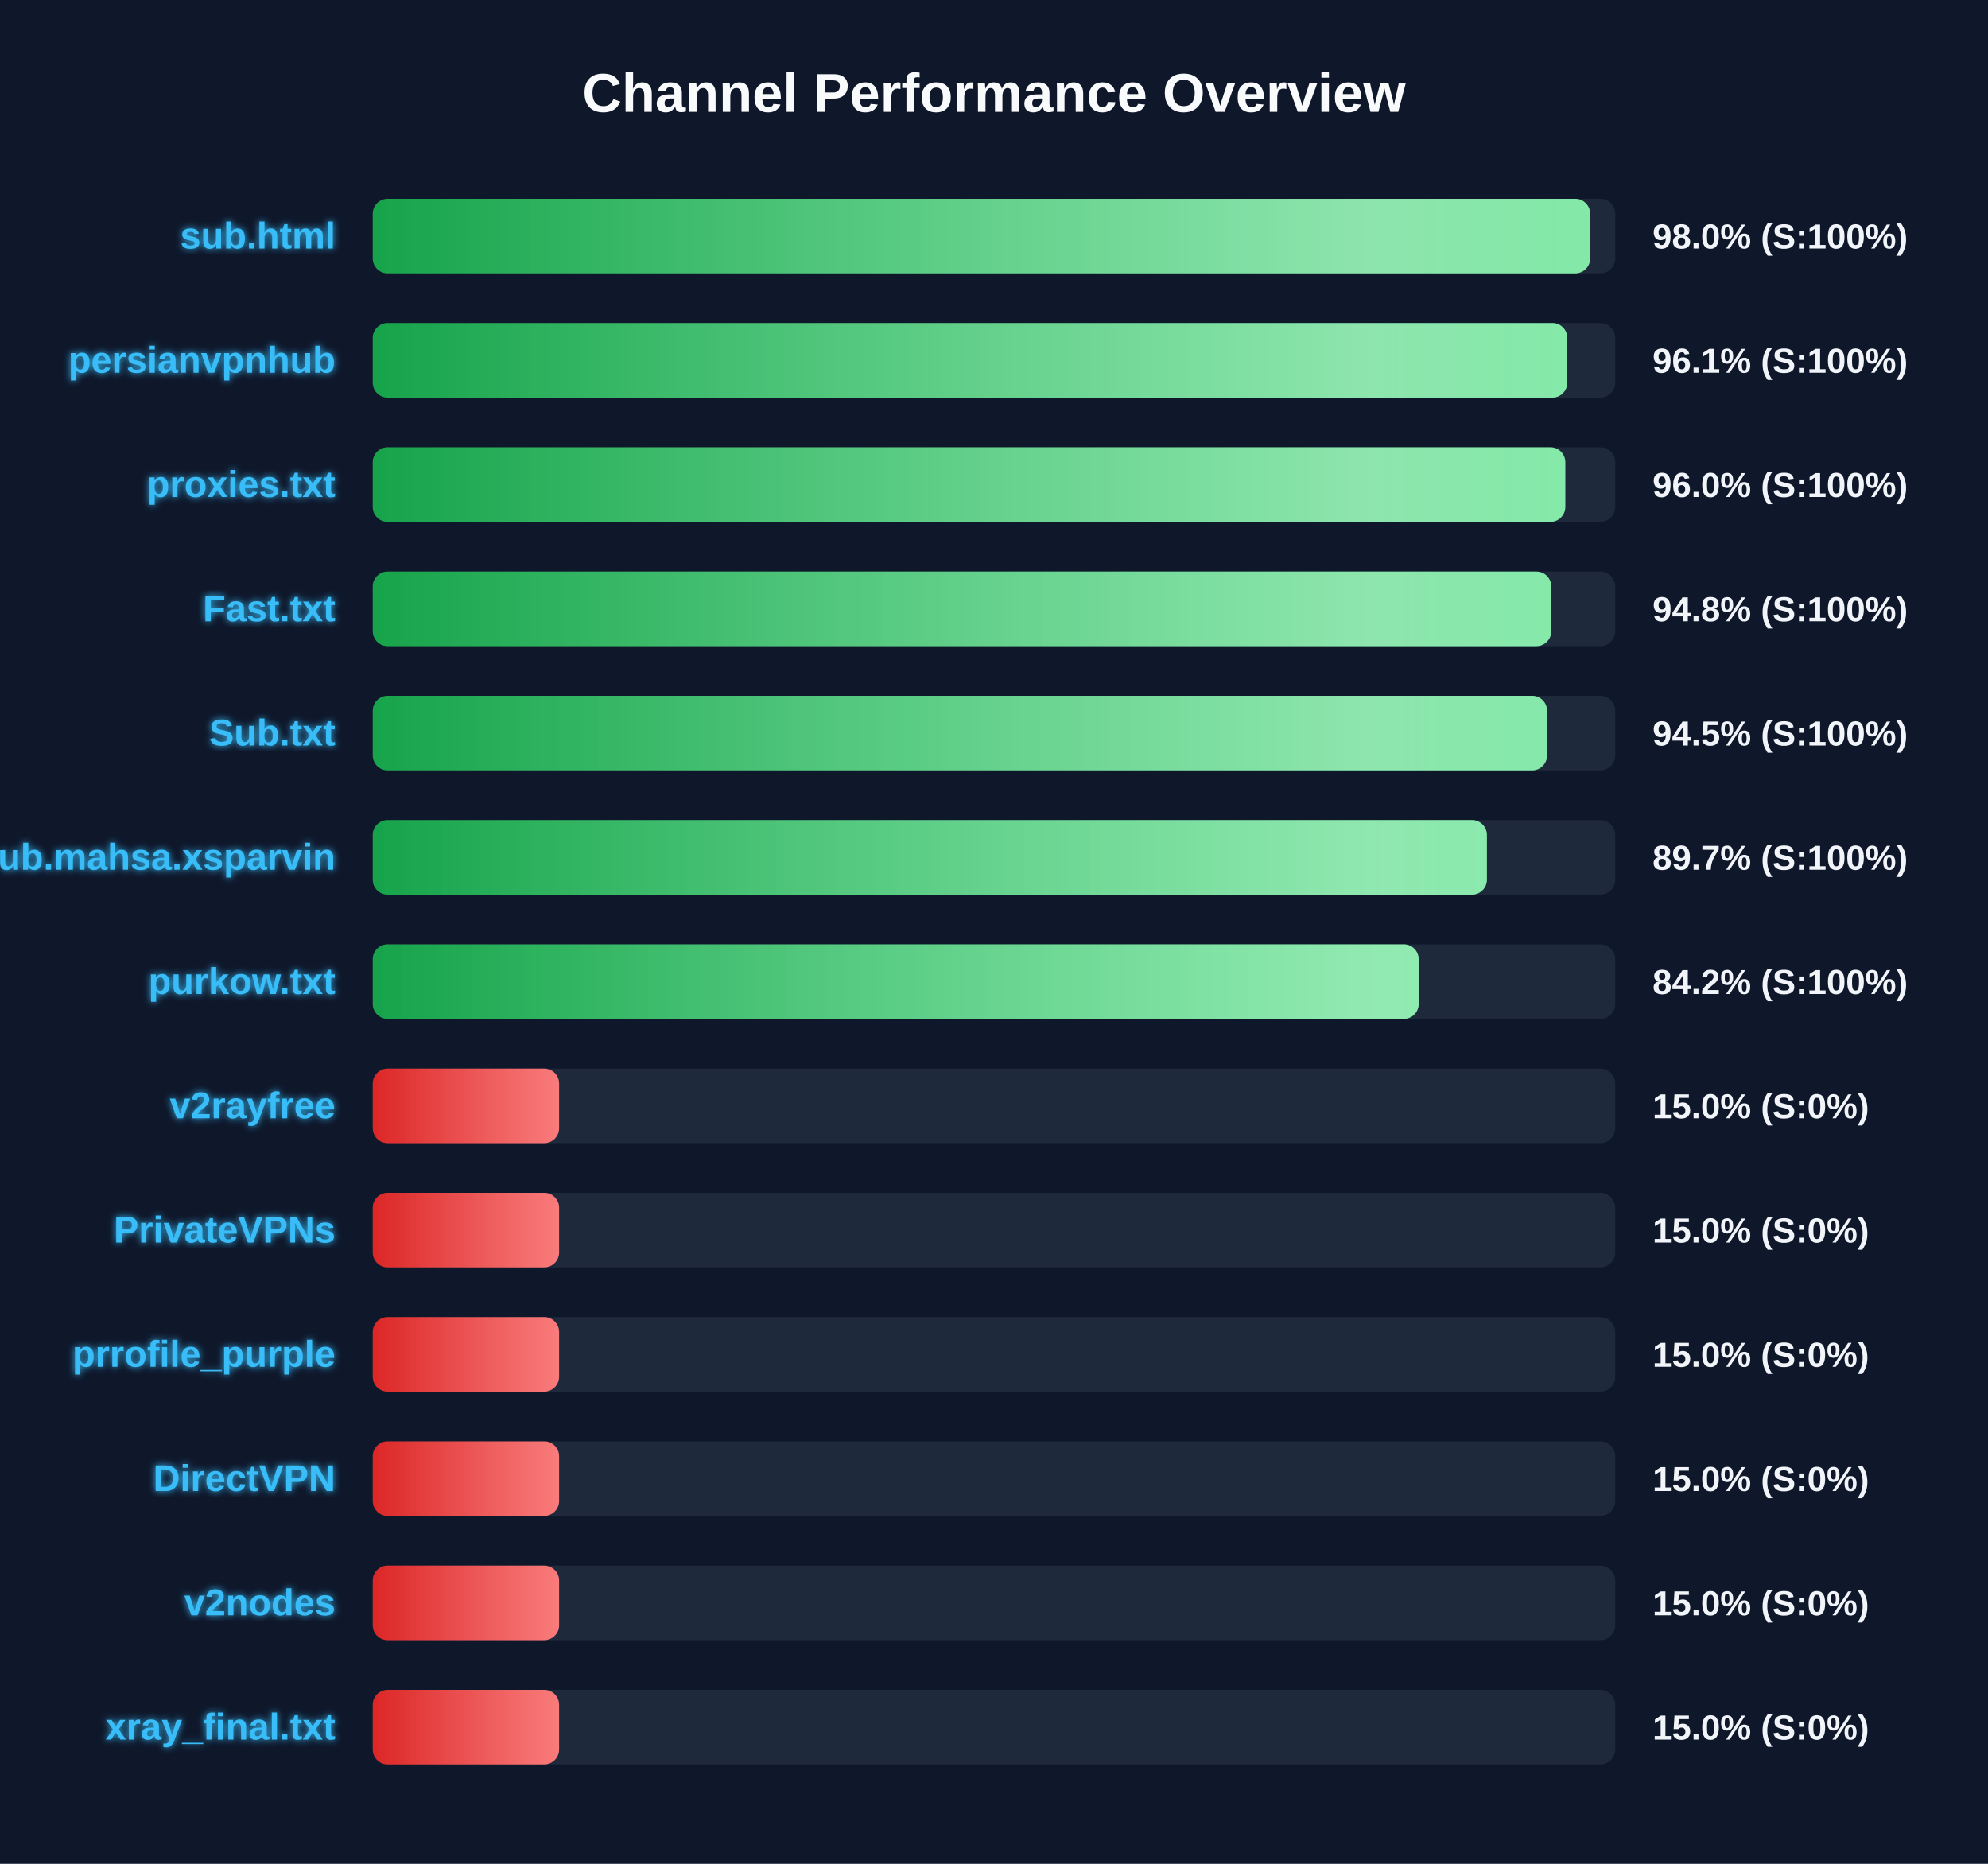
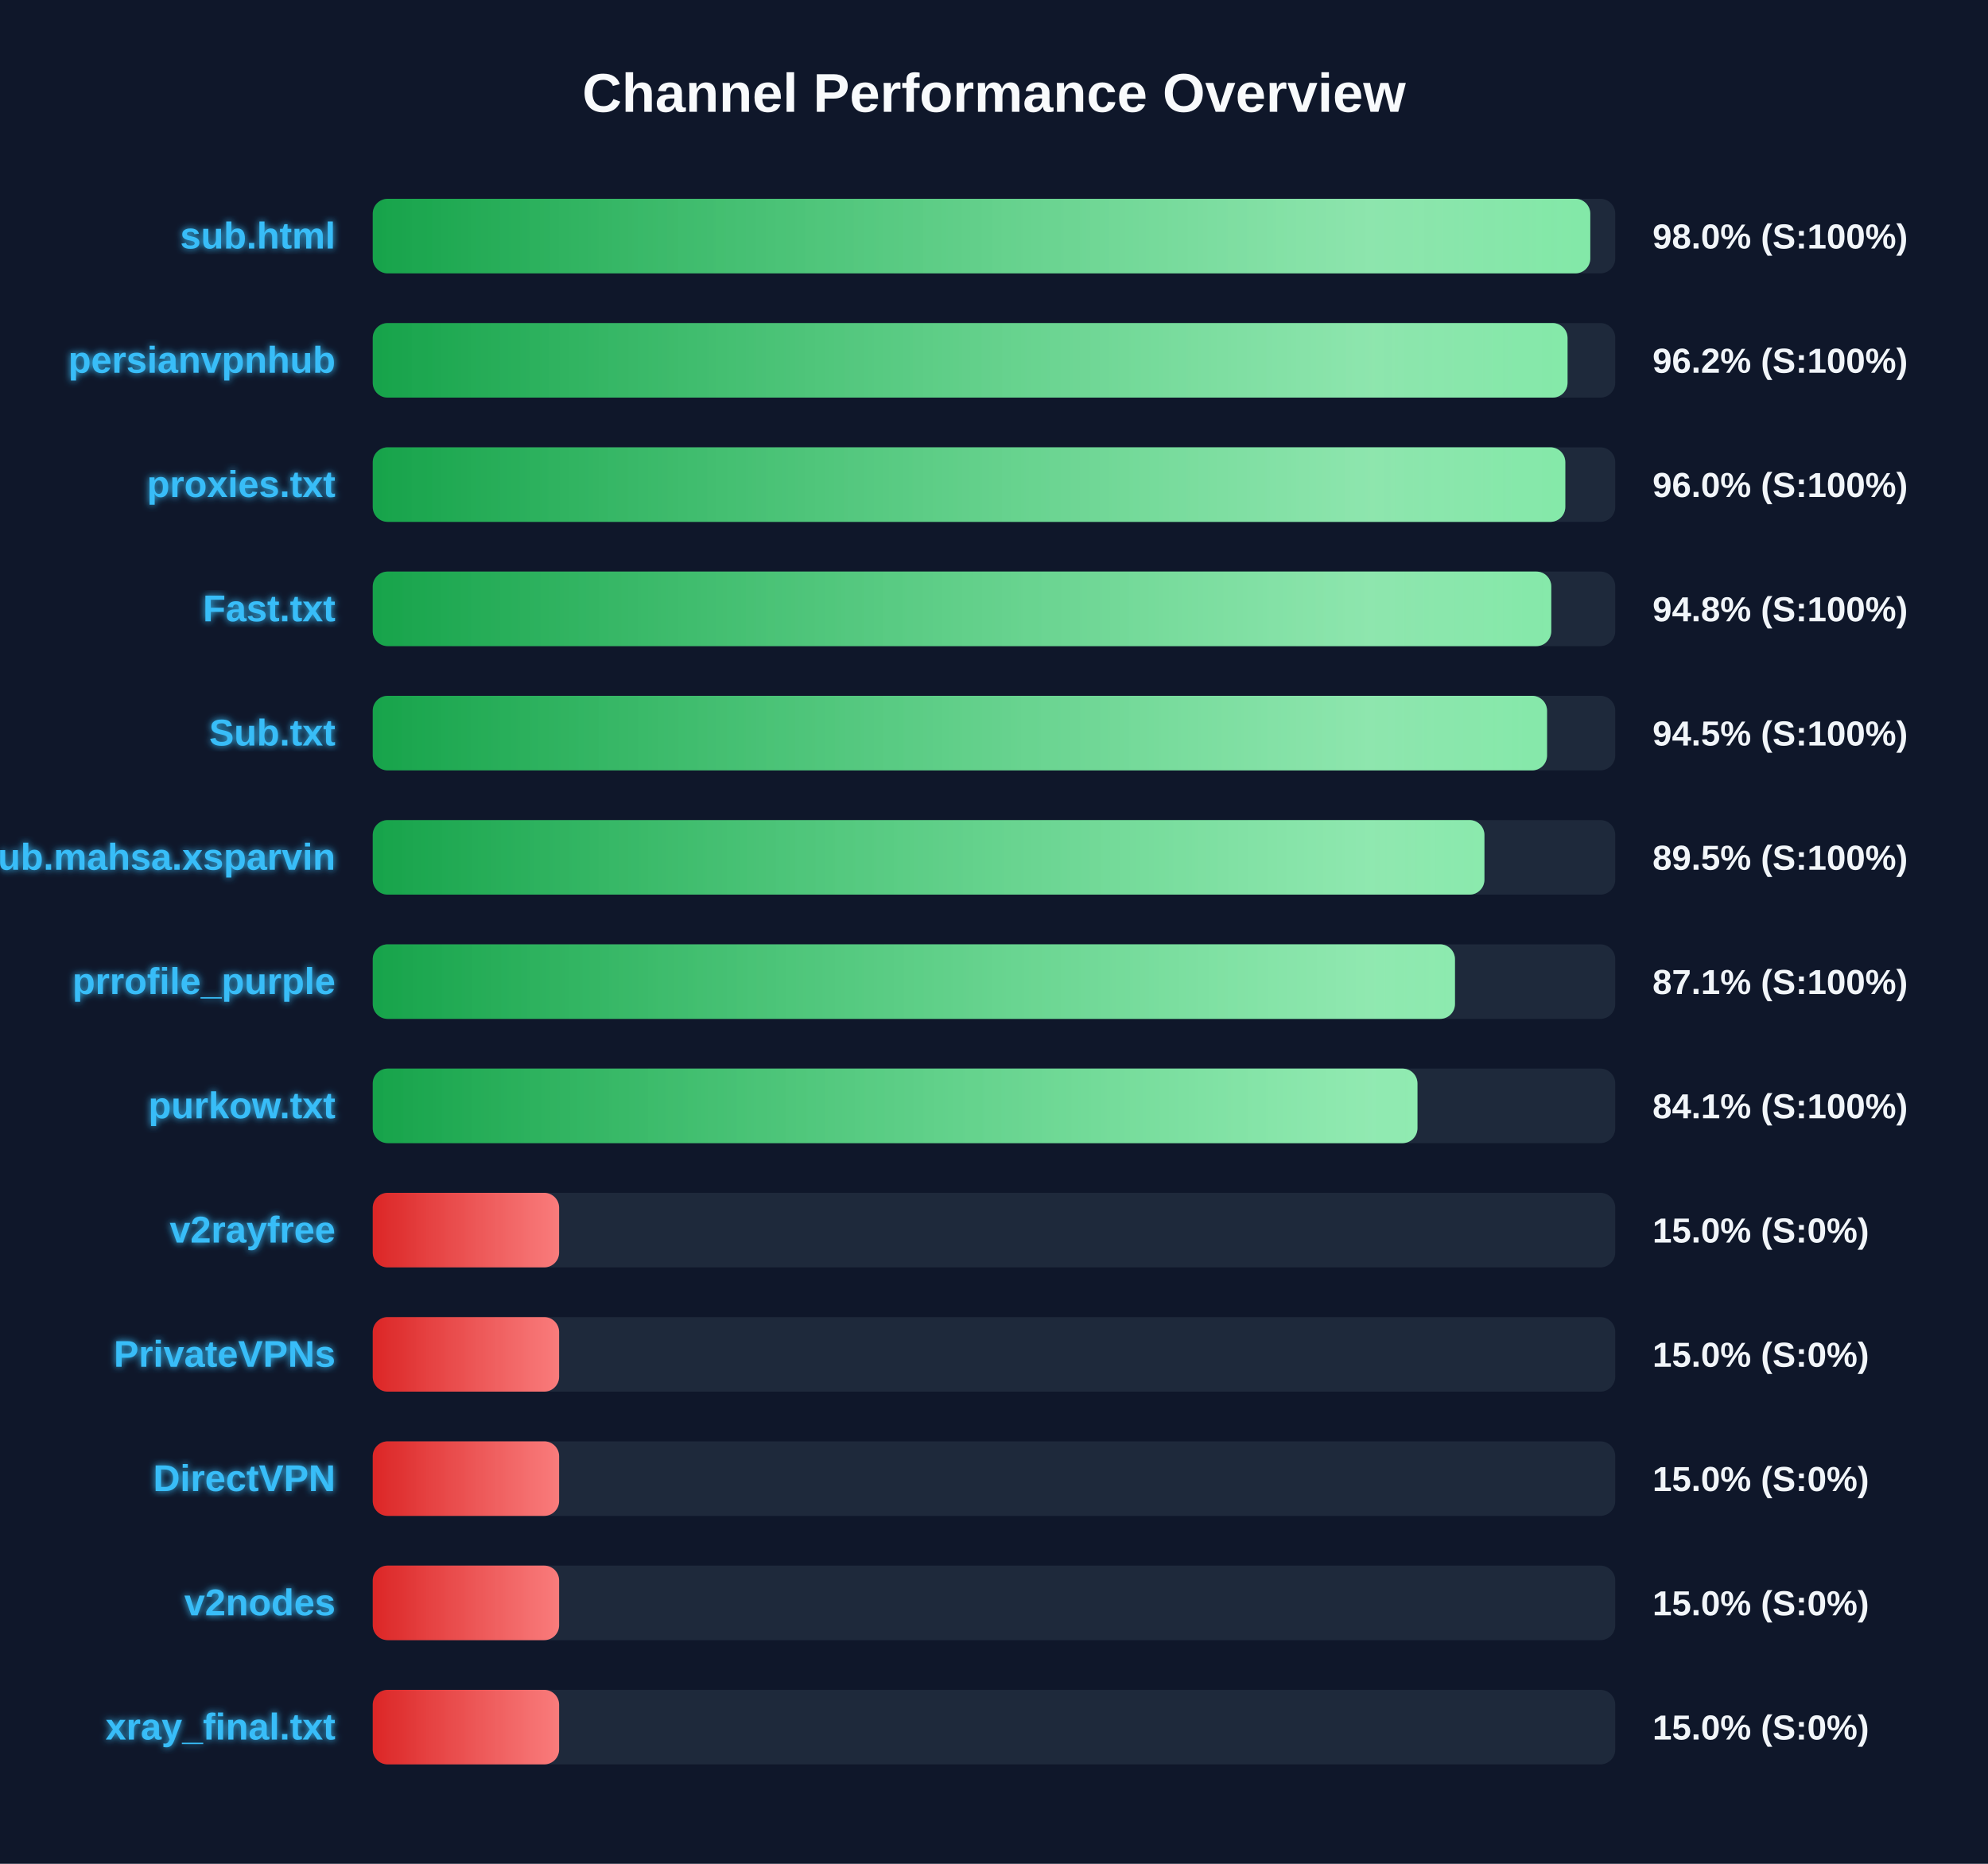
<svg xmlns="http://www.w3.org/2000/svg" width="800" height="750" version="1.1">
  <defs>
    <linearGradient id="grad-green" x1="0%" y1="0%" x2="100%" y2="0%">
      <stop offset="0%" stop-color="#16a34a" />
      <stop offset="100%" stop-color="#4ade80" />
    </linearGradient>
    <linearGradient id="grad-yellow" x1="0%" y1="0%" x2="100%" y2="0%">
      <stop offset="0%" stop-color="#ca8a04" />
      <stop offset="100%" stop-color="#fde047" />
    </linearGradient>
    <linearGradient id="grad-red" x1="0%" y1="0%" x2="100%" y2="0%">
      <stop offset="0%" stop-color="#dc2626" />
      <stop offset="100%" stop-color="#f87171" />
    </linearGradient>
    <linearGradient id="shimmer" x1="0%" y1="0%" x2="100%" y2="0%">
      <stop offset="0%" stop-color="rgba(255,255,255,0)" />
      <stop offset="50%" stop-color="rgba(255,255,255,0.4)" />
      <stop offset="100%" stop-color="rgba(255,255,255,0)" />
    </linearGradient>
    <filter id="glow" x="-20%" y="-20%" width="140%" height="140%">
      <feGaussianBlur stdDeviation="1.5" result="blur" />
      <feComposite in="SourceGraphic" in2="blur" operator="over" />
    </filter>
  </defs>
  <style>
        .bg-rect { fill: #0f172a; }
        .title { font: bold 22px 'Segoe UI', Arial, sans-serif; fill: #f8fafc; }
        .row { font: bold 15px 'Segoe UI', Arial, sans-serif; fill: #38bdf8; filter: url(#glow); }
        .score { font: bold 14px 'Segoe UI', Arial, sans-serif; fill: #f1f5f9; }
        @keyframes shimmer-anim {
            0% { transform: translateX(-100%); }
            100% { transform: translateX(200%); }
        }
        .shimmer-rect {
            animation: shimmer-anim 2.5s infinite linear;
        }
    </style>
  <rect width="100%" height="100%" class="bg-rect" />
  <text x="400" y="45" text-anchor="middle" class="title">Channel Performance Overview</text>
  <rect x="150" y="80" width="500" height="30" fill="#1e293b" rx="6" />
  <clipPath id="clip-0">
-     <rect x="150" y="80" width="489.9" height="30" rx="6" />
+     <rect x="150" y="80" width="489.95" height="30" rx="6" />
  </clipPath>
-   <rect x="150" y="80" width="489.9" height="30" fill="url(#grad-green)" rx="6" />
+   <rect x="150" y="80" width="489.95" height="30" fill="url(#grad-green)" rx="6" />
  <g clip-path="url(#clip-0)">
    <rect x="150" y="80" width="100%" height="30" fill="url(#shimmer)" class="shimmer-rect" />
  </g>
  <text x="135" y="100" text-anchor="end" class="row">sub.html</text>
  <text x="665" y="100" text-anchor="start" class="score">98.0% (S:100%)</text>
  <rect x="150" y="130" width="500" height="30" fill="#1e293b" rx="6" />
  <clipPath id="clip-1">
-     <rect x="150" y="130" width="480.7" height="30" rx="6" />
+     <rect x="150" y="130" width="480.8" height="30" rx="6" />
  </clipPath>
-   <rect x="150" y="130" width="480.7" height="30" fill="url(#grad-green)" rx="6" />
+   <rect x="150" y="130" width="480.8" height="30" fill="url(#grad-green)" rx="6" />
  <g clip-path="url(#clip-1)">
    <rect x="150" y="130" width="100%" height="30" fill="url(#shimmer)" class="shimmer-rect" />
  </g>
  <text x="135" y="150" text-anchor="end" class="row">persianvpnhub</text>
-   <text x="665" y="150" text-anchor="start" class="score">96.1% (S:100%)</text>
+   <text x="665" y="150" text-anchor="start" class="score">96.2% (S:100%)</text>
  <rect x="150" y="180" width="500" height="30" fill="#1e293b" rx="6" />
  <clipPath id="clip-2">
    <rect x="150" y="180" width="479.9" height="30" rx="6" />
  </clipPath>
  <rect x="150" y="180" width="479.9" height="30" fill="url(#grad-green)" rx="6" />
  <g clip-path="url(#clip-2)">
    <rect x="150" y="180" width="100%" height="30" fill="url(#shimmer)" class="shimmer-rect" />
  </g>
  <text x="135" y="200" text-anchor="end" class="row">proxies.txt</text>
  <text x="665" y="200" text-anchor="start" class="score">96.0% (S:100%)</text>
  <rect x="150" y="230" width="500" height="30" fill="#1e293b" rx="6" />
  <clipPath id="clip-3">
    <rect x="150" y="230" width="474.25" height="30" rx="6" />
  </clipPath>
  <rect x="150" y="230" width="474.25" height="30" fill="url(#grad-green)" rx="6" />
  <g clip-path="url(#clip-3)">
    <rect x="150" y="230" width="100%" height="30" fill="url(#shimmer)" class="shimmer-rect" />
  </g>
  <text x="135" y="250" text-anchor="end" class="row">Fast.txt</text>
  <text x="665" y="250" text-anchor="start" class="score">94.8% (S:100%)</text>
  <rect x="150" y="280" width="500" height="30" fill="#1e293b" rx="6" />
  <clipPath id="clip-4">
    <rect x="150" y="280" width="472.55" height="30" rx="6" />
  </clipPath>
  <rect x="150" y="280" width="472.55" height="30" fill="url(#grad-green)" rx="6" />
  <g clip-path="url(#clip-4)">
    <rect x="150" y="280" width="100%" height="30" fill="url(#shimmer)" class="shimmer-rect" />
  </g>
  <text x="135" y="300" text-anchor="end" class="row">Sub.txt</text>
  <text x="665" y="300" text-anchor="start" class="score">94.5% (S:100%)</text>
  <rect x="150" y="330" width="500" height="30" fill="#1e293b" rx="6" />
  <clipPath id="clip-5">
-     <rect x="150" y="330" width="448.35" height="30" rx="6" />
+     <rect x="150" y="330" width="447.35" height="30" rx="6" />
  </clipPath>
-   <rect x="150" y="330" width="448.35" height="30" fill="url(#grad-green)" rx="6" />
+   <rect x="150" y="330" width="447.35" height="30" fill="url(#grad-green)" rx="6" />
  <g clip-path="url(#clip-5)">
    <rect x="150" y="330" width="100%" height="30" fill="url(#shimmer)" class="shimmer-rect" />
  </g>
  <text x="135" y="350" text-anchor="end" class="row">Sub.mahsa.xsparvin</text>
-   <text x="665" y="350" text-anchor="start" class="score">89.7% (S:100%)</text>
+   <text x="665" y="350" text-anchor="start" class="score">89.5% (S:100%)</text>
  <rect x="150" y="380" width="500" height="30" fill="#1e293b" rx="6" />
  <clipPath id="clip-6">
-     <rect x="150" y="380" width="420.9" height="30" rx="6" />
+     <rect x="150" y="380" width="435.5" height="30" rx="6" />
  </clipPath>
-   <rect x="150" y="380" width="420.9" height="30" fill="url(#grad-green)" rx="6" />
+   <rect x="150" y="380" width="435.5" height="30" fill="url(#grad-green)" rx="6" />
  <g clip-path="url(#clip-6)">
    <rect x="150" y="380" width="100%" height="30" fill="url(#shimmer)" class="shimmer-rect" />
  </g>
-   <text x="135" y="400" text-anchor="end" class="row">purkow.txt</text>
-   <text x="665" y="400" text-anchor="start" class="score">84.2% (S:100%)</text>
+   <text x="135" y="400" text-anchor="end" class="row">prrofile_purple</text>
+   <text x="665" y="400" text-anchor="start" class="score">87.1% (S:100%)</text>
  <rect x="150" y="430" width="500" height="30" fill="#1e293b" rx="6" />
  <clipPath id="clip-7">
-     <rect x="150" y="430" width="75.0" height="30" rx="6" />
+     <rect x="150" y="430" width="420.4" height="30" rx="6" />
  </clipPath>
-   <rect x="150" y="430" width="75.0" height="30" fill="url(#grad-red)" rx="6" />
+   <rect x="150" y="430" width="420.4" height="30" fill="url(#grad-green)" rx="6" />
  <g clip-path="url(#clip-7)">
    <rect x="150" y="430" width="100%" height="30" fill="url(#shimmer)" class="shimmer-rect" />
  </g>
-   <text x="135" y="450" text-anchor="end" class="row">v2rayfree</text>
-   <text x="665" y="450" text-anchor="start" class="score">15.0% (S:0%)</text>
+   <text x="135" y="450" text-anchor="end" class="row">purkow.txt</text>
+   <text x="665" y="450" text-anchor="start" class="score">84.1% (S:100%)</text>
  <rect x="150" y="480" width="500" height="30" fill="#1e293b" rx="6" />
  <clipPath id="clip-8">
    <rect x="150" y="480" width="75.0" height="30" rx="6" />
  </clipPath>
  <rect x="150" y="480" width="75.0" height="30" fill="url(#grad-red)" rx="6" />
  <g clip-path="url(#clip-8)">
    <rect x="150" y="480" width="100%" height="30" fill="url(#shimmer)" class="shimmer-rect" />
  </g>
-   <text x="135" y="500" text-anchor="end" class="row">PrivateVPNs</text>
+   <text x="135" y="500" text-anchor="end" class="row">v2rayfree</text>
  <text x="665" y="500" text-anchor="start" class="score">15.0% (S:0%)</text>
  <rect x="150" y="530" width="500" height="30" fill="#1e293b" rx="6" />
  <clipPath id="clip-9">
    <rect x="150" y="530" width="75.0" height="30" rx="6" />
  </clipPath>
  <rect x="150" y="530" width="75.0" height="30" fill="url(#grad-red)" rx="6" />
  <g clip-path="url(#clip-9)">
    <rect x="150" y="530" width="100%" height="30" fill="url(#shimmer)" class="shimmer-rect" />
  </g>
-   <text x="135" y="550" text-anchor="end" class="row">prrofile_purple</text>
+   <text x="135" y="550" text-anchor="end" class="row">PrivateVPNs</text>
  <text x="665" y="550" text-anchor="start" class="score">15.0% (S:0%)</text>
  <rect x="150" y="580" width="500" height="30" fill="#1e293b" rx="6" />
  <clipPath id="clip-10">
    <rect x="150" y="580" width="75.0" height="30" rx="6" />
  </clipPath>
  <rect x="150" y="580" width="75.0" height="30" fill="url(#grad-red)" rx="6" />
  <g clip-path="url(#clip-10)">
    <rect x="150" y="580" width="100%" height="30" fill="url(#shimmer)" class="shimmer-rect" />
  </g>
  <text x="135" y="600" text-anchor="end" class="row">DirectVPN</text>
  <text x="665" y="600" text-anchor="start" class="score">15.0% (S:0%)</text>
  <rect x="150" y="630" width="500" height="30" fill="#1e293b" rx="6" />
  <clipPath id="clip-11">
    <rect x="150" y="630" width="75.0" height="30" rx="6" />
  </clipPath>
  <rect x="150" y="630" width="75.0" height="30" fill="url(#grad-red)" rx="6" />
  <g clip-path="url(#clip-11)">
    <rect x="150" y="630" width="100%" height="30" fill="url(#shimmer)" class="shimmer-rect" />
  </g>
  <text x="135" y="650" text-anchor="end" class="row">v2nodes</text>
  <text x="665" y="650" text-anchor="start" class="score">15.0% (S:0%)</text>
  <rect x="150" y="680" width="500" height="30" fill="#1e293b" rx="6" />
  <clipPath id="clip-12">
    <rect x="150" y="680" width="75.0" height="30" rx="6" />
  </clipPath>
  <rect x="150" y="680" width="75.0" height="30" fill="url(#grad-red)" rx="6" />
  <g clip-path="url(#clip-12)">
    <rect x="150" y="680" width="100%" height="30" fill="url(#shimmer)" class="shimmer-rect" />
  </g>
  <text x="135" y="700" text-anchor="end" class="row">xray_final.txt</text>
  <text x="665" y="700" text-anchor="start" class="score">15.0% (S:0%)</text>
</svg>
